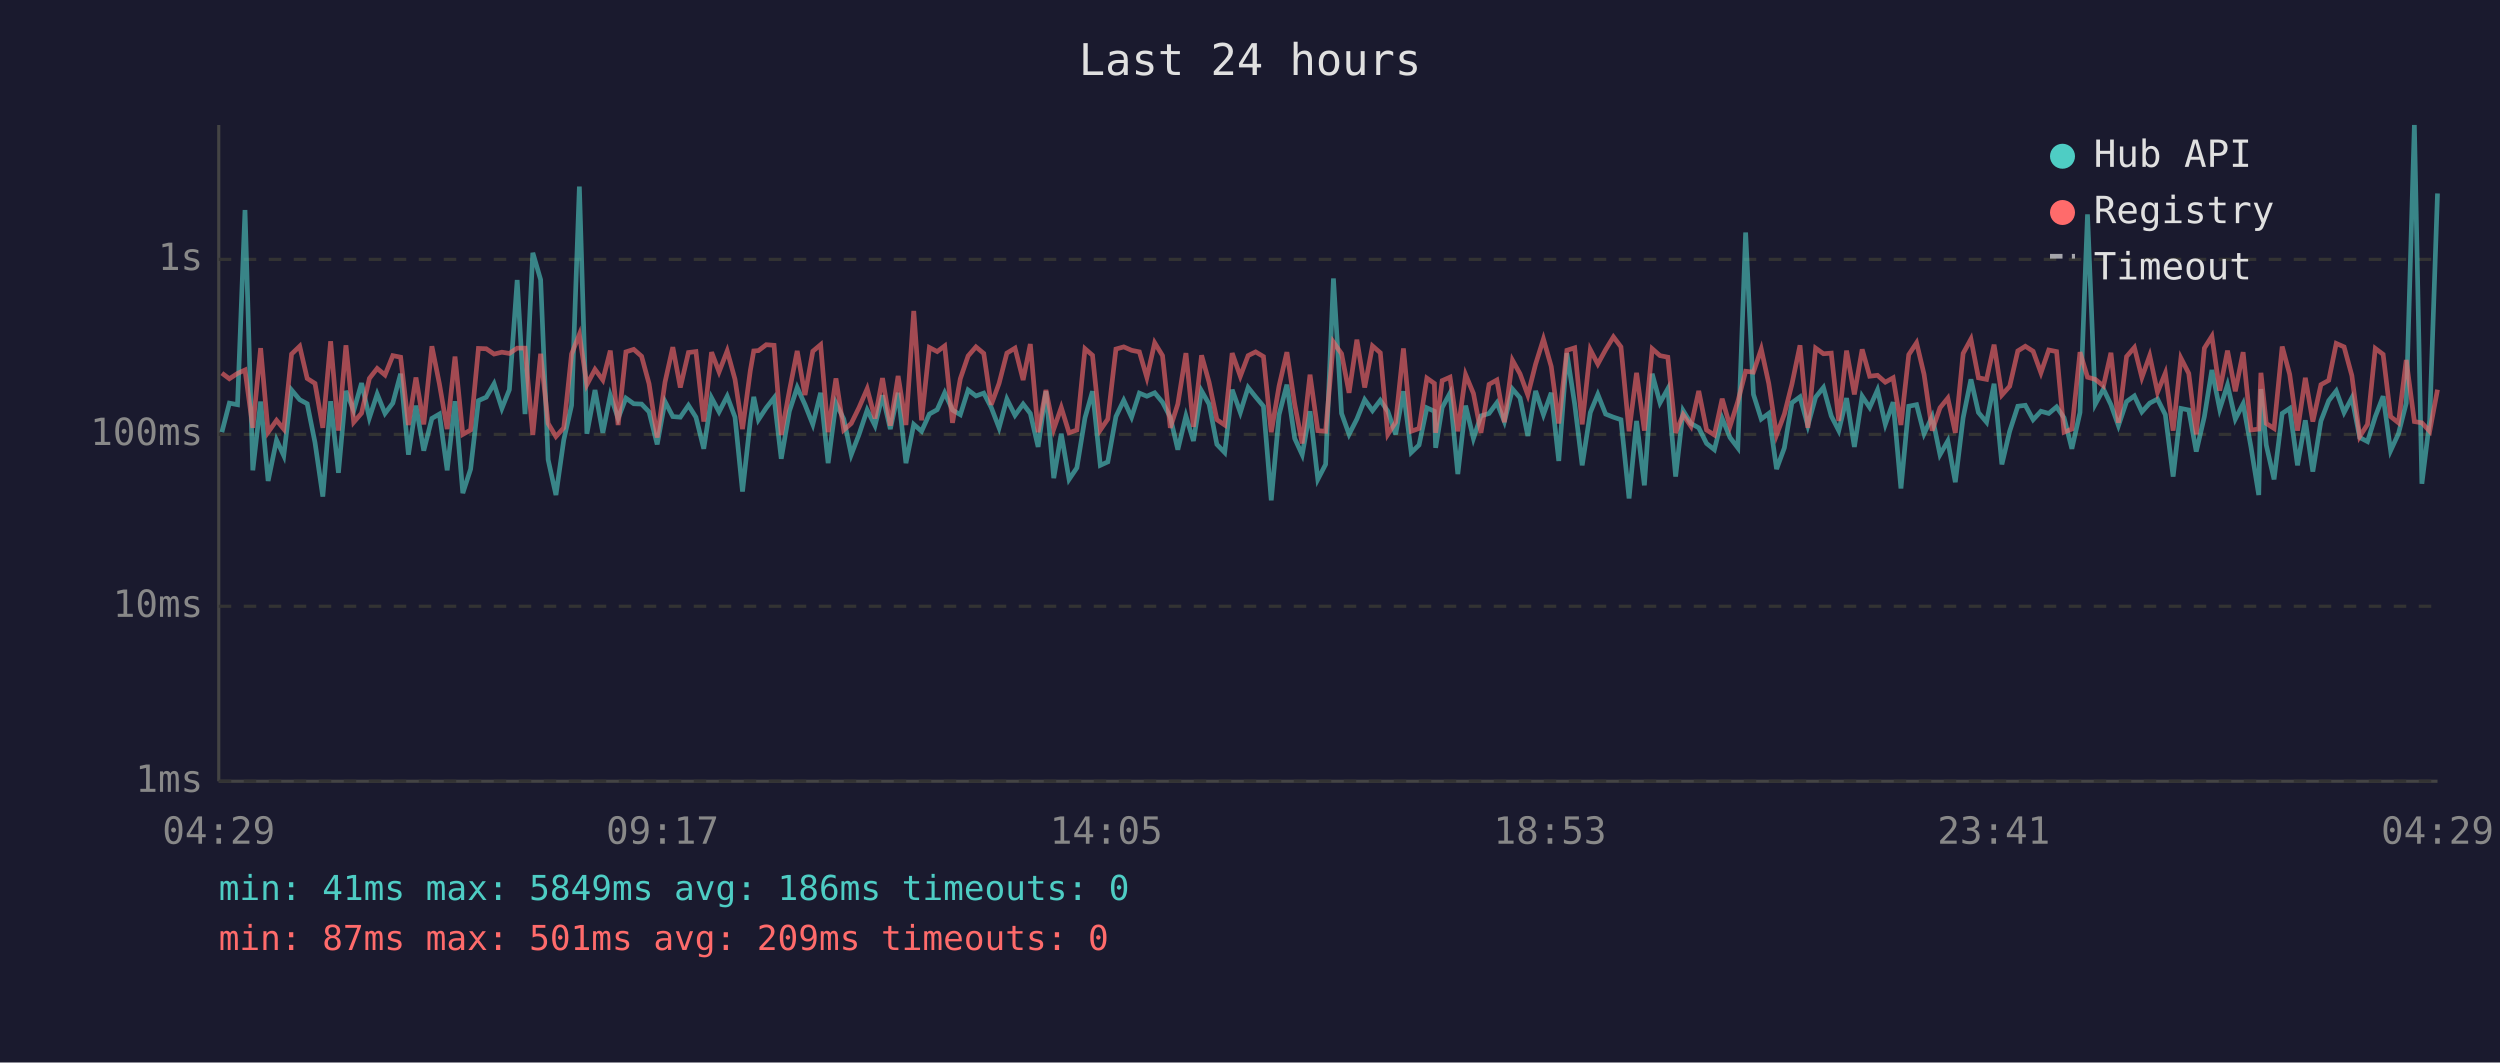
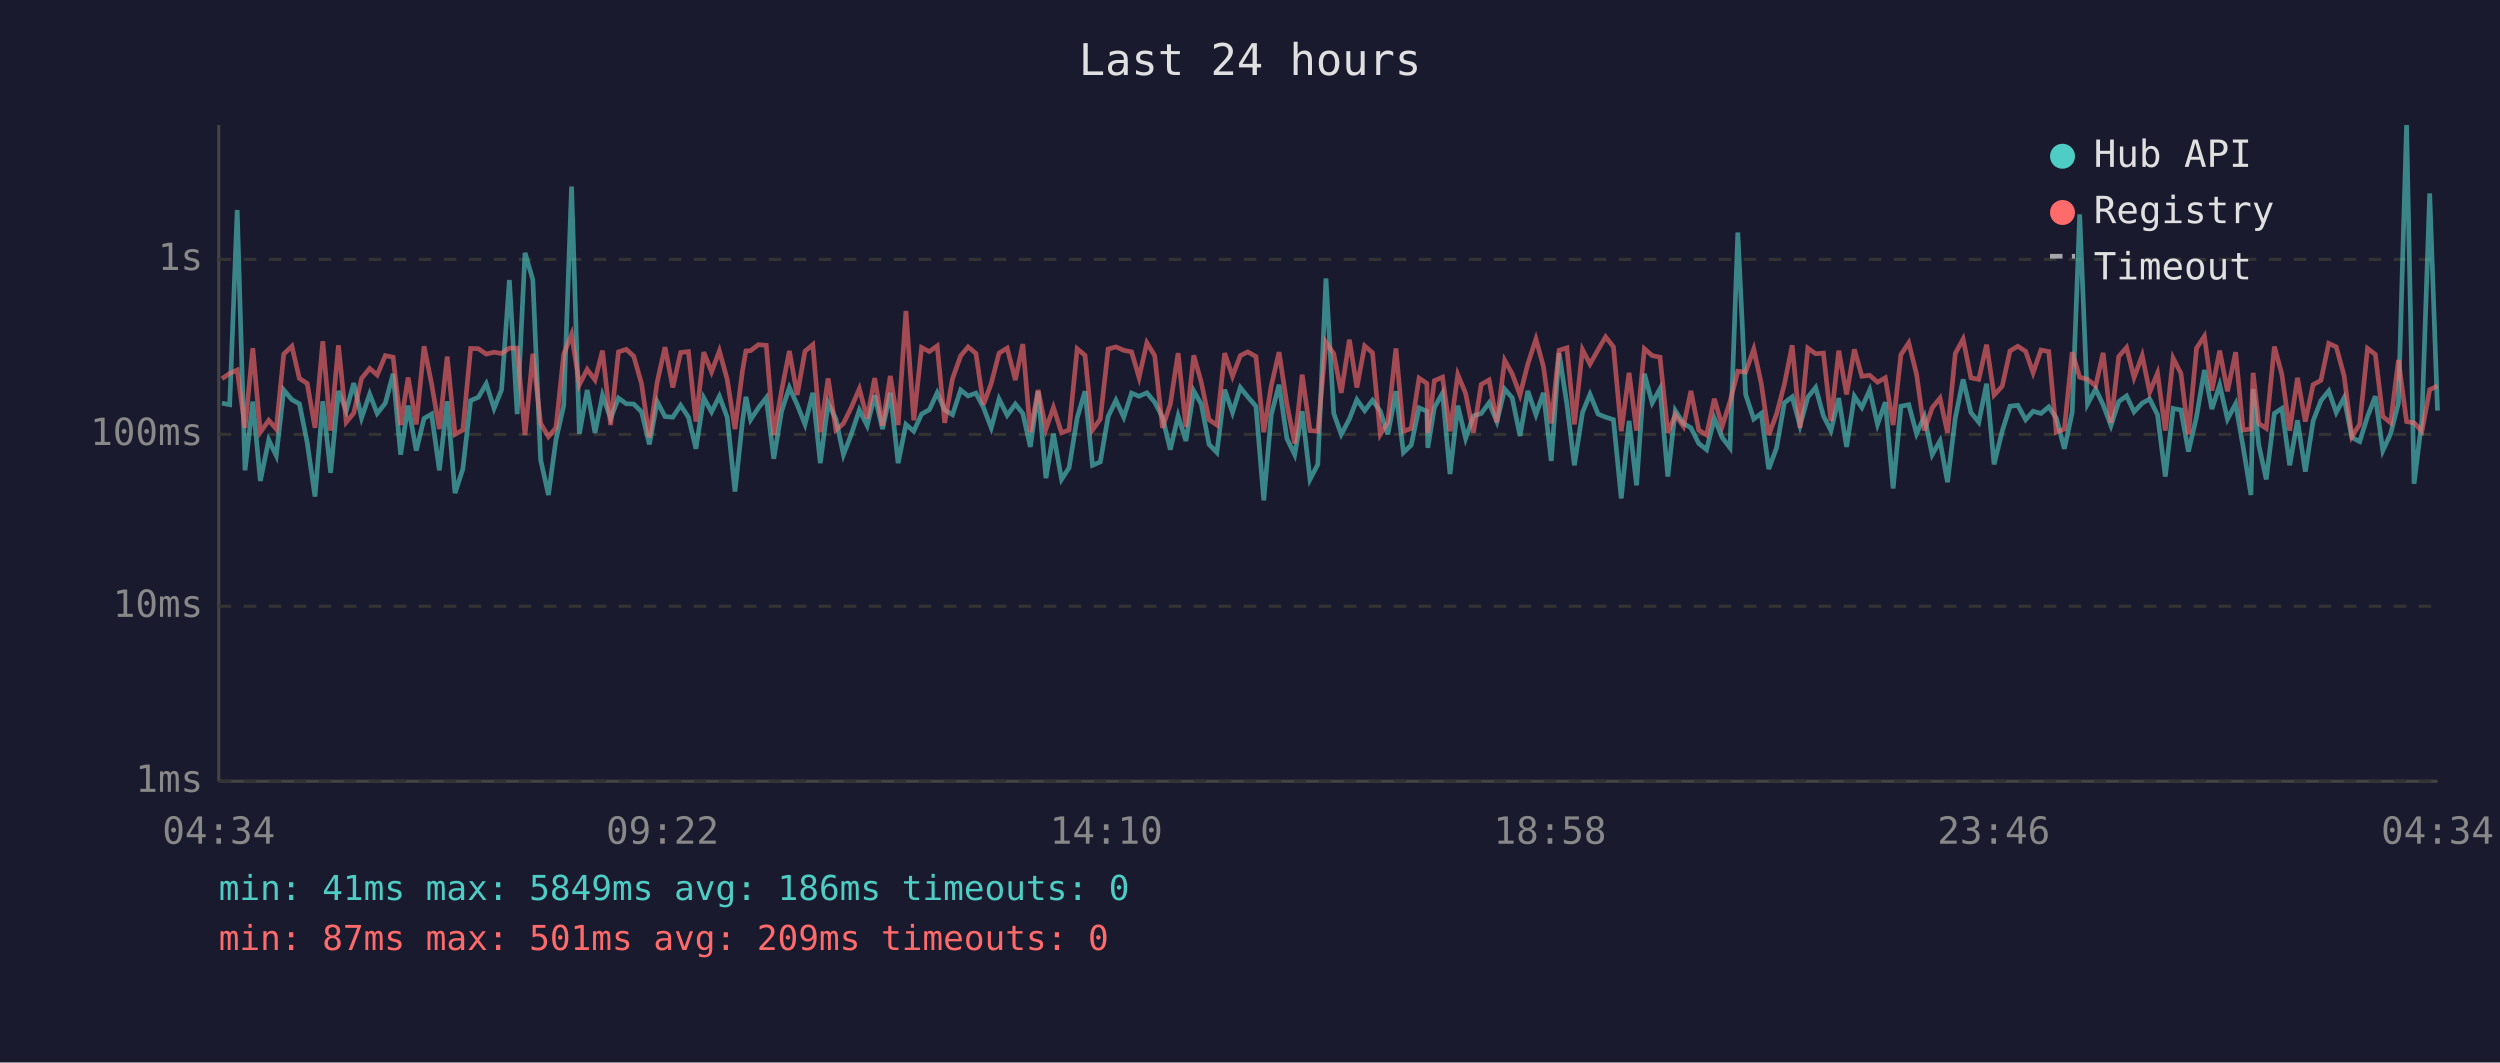
<svg xmlns="http://www.w3.org/2000/svg" viewBox="0 0 800 340" font-family="monospace" font-size="12">
  <rect width="800" height="340" fill="#1a1a2e" />
  <text x="400" y="24" fill="#e0e0e0" font-size="14" text-anchor="middle">Last 24 hours</text>
  <line x1="70" y1="40" x2="70" y2="250" stroke="#444" stroke-width="1" />
  <line x1="70" y1="250" x2="780" y2="250" stroke="#444" stroke-width="1" />
  <line x1="70" y1="250" x2="780" y2="250" stroke="#333" stroke-width="1" stroke-dasharray="4" />
  <text x="65" y="250" fill="#888" text-anchor="end" dominant-baseline="middle">1ms</text>
  <line x1="70" y1="194" x2="780" y2="194" stroke="#333" stroke-width="1" stroke-dasharray="4" />
  <text x="65" y="194" fill="#888" text-anchor="end" dominant-baseline="middle">10ms</text>
  <line x1="70" y1="139" x2="780" y2="139" stroke="#333" stroke-width="1" stroke-dasharray="4" />
  <text x="65" y="139" fill="#888" text-anchor="end" dominant-baseline="middle">100ms</text>
  <line x1="70" y1="83" x2="780" y2="83" stroke="#333" stroke-width="1" stroke-dasharray="4" />
  <text x="65" y="83" fill="#888" text-anchor="end" dominant-baseline="middle">1s</text>
-   <text x="70" y="270" fill="#888" text-anchor="middle">04:29</text>
-   <text x="212" y="270" fill="#888" text-anchor="middle">09:17</text>
-   <text x="354" y="270" fill="#888" text-anchor="middle">14:05</text>
-   <text x="496" y="270" fill="#888" text-anchor="middle">18:53</text>
-   <text x="638" y="270" fill="#888" text-anchor="middle">23:41</text>
-   <text x="780" y="270" fill="#888" text-anchor="middle">04:29</text>
-   <polyline points="71.0,138.3 73.4,129.0 76.0,129.5 78.4,67.2 80.9,150.5 83.4,128.5 85.8,153.9 88.5,140.8 90.8,145.8 93.3,124.8 95.9,127.9 98.3,129.2 100.8,141.6 103.3,158.9 105.8,128.4 108.3,151.3 110.7,125.1 113.2,131.4 115.7,122.6 118.2,133.7 120.7,126.1 123.2,132.3 125.7,129.0 128.2,119.6 130.7,145.5 133.1,129.8 135.6,144.2 138.2,133.9 140.6,132.5 143.1,150.5 145.6,128.4 148.1,157.8 150.6,150.1 153.1,128.2 155.6,127.1 158.1,122.8 160.6,130.7 163.0,124.7 165.5,89.6 168.0,132.5 170.5,80.9 173.0,89.5 175.4,147.1 177.9,158.4 180.4,140.8 182.9,129.7 185.4,59.7 187.8,138.8 190.4,124.8 192.9,138.5 195.3,126.5 197.8,133.9 200.3,127.4 202.8,129.2 205.3,129.3 207.7,131.8 210.3,142.2 212.8,128.5 215.3,133.3 217.7,133.5 220.3,129.7 222.7,133.5 225.2,143.6 227.7,127.3 230.1,131.8 232.7,126.8 235.2,133.5 237.6,157.3 240.1,134.7 241.2,127.0 242.7,134.3 245.2,130.5 247.7,127.3 250.0,146.8 252.6,131.6 255.1,124.0 257.6,129.5 260.1,135.8 262.6,125.7 265.0,148.2 267.5,129.0 270.0,134.1 272.4,145.5 274.9,139.0 277.5,131.2 280.0,136.2 282.4,126.5 284.9,137.3 287.4,125.7 289.9,148.2 292.4,135.8 294.9,138.0 297.4,132.5 299.9,131.1 302.3,125.7 304.8,131.2 307.3,132.7 309.8,124.8 312.3,126.7 314.8,125.8 317.2,130.4 319.7,136.9 322.2,127.7 324.8,132.9 327.4,129.3 329.7,132.3 332.2,143.0 334.7,125.2 337.2,153.0 339.6,138.8 342.1,153.4 344.6,149.7 347.2,133.7 349.6,125.2 352.1,148.9 354.5,147.8 357.1,133.3 359.6,128.1 362.1,133.5 364.6,125.8 367.0,126.8 369.5,125.7 372.0,128.7 374.5,133.5 376.9,143.9 379.5,133.1 381.9,141.1 384.5,125.1 386.9,129.3 389.4,142.2 391.9,144.8 394.3,124.7 396.9,132.0 399.4,124.0 401.8,127.0 404.3,130.0 406.8,160.1 409.3,132.7 411.8,123.1 414.3,140.3 416.7,145.5 419.2,131.6 421.7,153.4 424.2,148.6 426.7,89.1 429.3,132.3 431.7,139.0 434.2,134.1 436.7,127.9 439.2,131.4 441.7,128.1 444.1,131.6 446.6,139.0 449.1,125.2 451.6,144.8 454.1,142.4 456.6,130.5 459.0,131.6 459.4,143.3 461.5,130.4 464.0,125.8 466.5,151.7 469.0,129.8 471.5,140.3 473.9,133.1 476.5,132.3 479.0,128.9 481.4,134.9 484.0,124.5 486.4,127.3 488.9,139.5 491.4,125.1 493.9,132.7 496.4,125.7 498.8,147.5 501.4,113.0 503.9,129.3 506.3,148.9 508.9,132.0 511.3,126.2 513.8,132.5 516.3,133.5 518.7,134.3 521.3,159.5 523.7,134.7 526.2,155.3 528.7,119.6 531.2,128.9 533.7,124.4 536.2,152.5 538.6,131.4 541.1,135.5 543.6,136.9 546.1,141.9 548.6,143.9 551.1,133.9 553.6,140.0 556.1,143.3 558.6,74.4 561.1,126.2 563.6,134.1 566.0,132.3 568.5,150.1 571.0,143.3 573.4,128.9 576.0,127.0 578.5,136.2 581.0,127.1 583.5,124.0 586.0,133.1 588.4,137.8 590.9,127.4 593.4,143.0 595.9,126.8 598.3,130.4 600.8,124.8 603.3,135.8 605.8,128.7 608.3,156.3 610.8,130.0 613.3,129.5 615.7,138.8 618.3,133.3 620.8,145.5 623.3,141.1 625.7,154.3 628.2,133.7 630.7,121.4 633.1,132.0 635.7,135.1 638.1,122.8 640.6,148.6 643.1,138.0 645.7,130.0 648.1,129.7 650.6,134.3 653.1,131.6 655.6,132.3 658.1,130.2 660.5,133.7 663.0,143.6 665.6,132.0 668.0,68.6 670.5,129.3 673.1,124.5 675.5,129.5 677.9,136.2 680.5,128.5 683.0,126.7 685.4,131.8 687.9,129.0 690.4,127.7 692.9,132.7 695.4,152.5 697.9,130.7 700.4,131.2 702.8,144.5 705.4,133.3 707.8,118.4 710.3,130.9 712.8,123.2 715.3,134.1 717.8,129.2 720.3,143.0 722.8,158.4 723.5,124.5 725.2,142.4 727.7,153.4 730.3,132.3 732.7,130.7 735.2,148.9 737.7,134.5 740.1,150.9 742.7,134.7 745.2,128.2 747.6,125.1 750.1,132.0 752.6,127.3 755.1,140.0 757.6,141.3 760.1,133.3 762.6,126.8 765.0,144.2 767.5,138.8 770.0,129.0 772.6,40.0 775.0,154.8 777.5,134.5 780.0,61.9" fill="none" stroke="#4ecdc4" stroke-width="1.5" opacity="0.6" />
-   <polyline points="71.0,119.4 73.4,121.2 76.0,119.5 78.4,118.4 80.9,136.9 83.4,111.4 85.8,138.3 88.5,134.5 90.8,137.3 93.3,113.3 95.9,110.8 98.3,121.1 100.8,122.7 103.3,136.9 105.8,109.2 108.3,137.8 110.7,110.5 113.2,135.1 115.7,132.2 118.2,121.1 120.7,117.9 123.2,120.0 125.7,113.8 128.2,114.3 130.7,136.0 133.1,120.8 135.6,135.8 138.2,110.8 140.6,122.8 143.1,137.3 145.6,114.1 148.1,139.0 150.6,137.6 153.1,111.5 155.6,111.6 158.1,113.3 160.6,112.7 163.0,113.1 165.5,111.4 168.0,111.4 170.5,139.2 173.0,113.2 175.4,135.5 177.9,139.7 180.4,136.9 182.9,113.3 185.4,107.0 187.8,123.1 190.4,118.2 192.9,121.6 195.3,112.2 197.8,136.0 200.3,112.6 202.8,111.8 205.3,114.0 207.7,122.8 210.3,140.0 212.8,122.3 215.3,111.1 217.7,124.0 220.3,112.8 222.7,112.5 225.2,134.9 227.7,112.7 230.1,119.0 232.7,112.3 235.2,121.4 237.6,137.3 240.1,118.6 241.2,112.3 242.7,112.2 245.2,110.3 247.7,110.5 250.0,139.2 252.6,125.1 255.1,112.3 257.6,126.4 260.1,112.4 262.6,110.3 265.0,138.3 267.5,121.1 270.0,137.6 272.4,135.5 274.9,130.4 277.5,124.4 280.0,133.9 282.4,121.0 284.9,136.2 287.4,120.3 289.9,136.0 292.4,99.5 294.9,134.5 297.4,111.2 299.9,112.5 302.3,110.7 304.8,135.3 307.3,121.2 309.8,113.9 312.3,111.0 314.8,113.1 317.2,129.5 319.7,122.7 322.2,113.0 324.8,111.4 327.4,121.6 329.7,110.1 332.2,138.3 334.7,124.8 337.2,137.3 339.6,130.4 342.1,138.5 344.6,137.6 347.2,111.6 349.6,113.7 352.1,137.6 354.5,134.1 357.1,111.7 359.6,111.0 362.1,112.1 364.6,112.6 367.0,120.8 369.5,109.7 372.0,113.8 374.5,136.9 376.9,129.3 379.5,113.0 381.9,136.6 384.5,113.7 386.9,122.3 389.4,134.3 391.9,136.0 394.3,113.0 396.9,120.4 399.4,113.8 401.8,112.6 404.3,114.1 406.8,138.3 409.3,123.5 411.8,112.7 414.3,129.3 416.7,141.9 419.2,119.9 421.7,137.8 424.2,138.0 426.7,109.5 429.3,113.2 431.7,125.7 434.2,108.7 436.7,124.0 439.2,110.7 441.7,112.9 444.1,139.0 446.6,135.1 449.1,111.5 451.6,138.0 454.1,137.1 456.6,121.0 459.0,122.7 459.4,138.5 461.5,121.8 464.0,120.7 466.5,138.0 469.0,119.9 471.5,125.9 473.9,138.5 476.5,123.0 479.0,121.6 481.4,135.1 484.0,115.3 486.4,119.6 488.9,126.4 491.4,116.5 493.9,108.5 496.4,117.3 498.8,135.5 501.4,112.1 503.9,111.3 506.3,135.8 508.9,111.9 511.3,116.5 513.8,111.9 516.3,107.8 518.7,111.0 521.3,138.0 523.7,119.3 526.2,137.8 528.7,111.6 531.2,113.8 533.7,114.3 536.2,138.5 538.6,132.7 541.1,136.4 543.6,125.1 546.1,137.6 548.6,139.2 551.1,127.6 553.6,136.4 556.1,128.5 558.6,118.8 561.1,119.1 563.6,111.7 566.0,122.7 568.5,139.2 571.0,132.5 573.4,123.0 576.0,110.5 578.5,136.9 581.0,111.4 583.5,113.2 586.0,113.0 588.4,134.7 590.9,112.2 593.4,126.2 595.9,111.8 598.3,120.4 600.8,120.1 603.3,122.3 605.8,120.9 608.3,136.0 610.8,113.5 613.3,109.7 615.7,119.8 618.3,137.8 620.8,130.5 623.3,127.4 625.7,138.5 628.2,113.1 630.7,108.5 633.1,120.9 635.7,121.4 638.1,110.3 640.6,126.4 643.1,123.6 645.7,112.3 648.1,110.8 650.6,112.4 653.1,119.3 655.6,112.0 658.1,112.5 660.5,138.3 663.0,137.3 665.6,112.7 668.0,120.7 670.5,121.4 673.1,123.5 675.5,112.9 677.9,135.3 680.5,114.1 683.0,111.2 685.4,120.8 687.9,113.8 690.4,125.5 692.9,119.4 695.4,137.8 697.9,114.6 700.4,119.5 702.8,139.0 705.4,111.4 707.8,107.6 710.3,125.0 712.8,112.2 715.3,125.2 717.8,112.7 720.3,137.6 722.8,137.3 723.5,119.3 725.2,135.5 727.7,137.1 730.3,110.9 732.7,119.8 735.2,137.8 737.7,120.9 740.1,134.9 742.7,123.1 745.2,121.7 747.6,109.9 750.1,111.0 752.6,120.2 755.1,139.7 757.6,135.8 760.1,111.5 762.6,113.4 765.0,133.3 767.5,135.3 770.0,115.2 772.6,134.9 775.0,135.3 777.5,138.0 780.0,124.7" fill="none" stroke="#ff6b6b" stroke-width="1.5" opacity="0.6" />
+   <text x="70" y="270" fill="#888" text-anchor="middle">04:34</text>
+   <text x="212" y="270" fill="#888" text-anchor="middle">09:22</text>
+   <text x="354" y="270" fill="#888" text-anchor="middle">14:10</text>
+   <text x="496" y="270" fill="#888" text-anchor="middle">18:58</text>
+   <text x="638" y="270" fill="#888" text-anchor="middle">23:46</text>
+   <text x="780" y="270" fill="#888" text-anchor="middle">04:34</text>
+   <polyline points="71.0,129.0 73.5,129.5 75.9,67.2 78.4,150.5 80.9,128.5 83.3,153.9 86.0,140.8 88.4,145.8 90.8,124.8 93.4,127.9 95.8,129.2 98.3,141.6 100.8,158.9 103.3,128.4 105.8,151.3 108.3,125.1 110.8,131.4 113.2,122.6 115.7,133.7 118.3,126.1 120.7,132.3 123.3,129.0 125.8,119.6 128.2,145.5 130.6,129.8 133.2,144.2 135.7,133.9 138.1,132.5 140.6,150.5 143.1,128.4 145.6,157.8 148.1,150.1 150.6,128.2 153.1,127.1 155.6,122.8 158.1,130.7 160.5,124.7 163.0,89.6 165.5,132.5 168.0,80.9 170.5,89.5 173.0,147.1 175.5,158.4 177.9,140.8 180.4,129.7 182.9,59.7 185.4,138.8 187.9,124.8 190.4,138.5 192.8,126.5 195.4,133.9 197.9,127.4 200.4,129.2 202.8,129.3 205.3,131.8 207.8,142.2 210.3,128.5 212.8,133.3 215.3,133.5 217.8,129.7 220.3,133.5 222.7,143.6 225.2,127.3 227.7,131.8 230.2,126.8 232.7,133.5 235.2,157.3 237.6,134.7 238.7,127.0 240.2,134.3 242.7,130.5 245.2,127.3 247.6,146.8 250.1,131.6 252.6,124.0 255.1,129.5 257.6,135.8 260.1,125.7 262.5,148.2 265.0,129.0 267.5,134.1 269.9,145.5 272.4,139.0 275.0,131.2 277.5,136.2 279.9,126.5 282.4,137.3 284.9,125.7 287.4,148.2 289.9,135.8 292.4,138.0 294.9,132.5 297.4,131.1 299.9,125.7 302.3,131.2 304.8,132.7 307.4,124.8 309.8,126.7 312.3,125.8 314.7,130.4 317.2,136.9 319.7,127.7 322.3,132.9 324.9,129.3 327.3,132.3 329.7,143.0 332.2,125.2 334.7,153.0 337.1,138.8 339.7,153.4 342.1,149.7 344.7,133.7 347.2,125.2 349.6,148.9 352.1,147.8 354.6,133.3 357.1,128.1 359.6,133.5 362.1,125.8 364.5,126.8 367.0,125.7 369.5,128.7 372.0,133.5 374.5,143.9 377.0,133.1 379.5,141.1 382.0,125.1 384.4,129.3 386.9,142.2 389.4,144.8 391.9,124.7 394.4,132.0 396.9,124.0 399.3,127.0 401.9,130.0 404.4,160.1 406.8,132.7 409.3,123.1 411.8,140.3 414.3,145.5 416.7,131.6 419.2,153.4 421.7,148.6 424.3,89.1 426.8,132.3 429.2,139.0 431.8,134.1 434.2,127.9 436.7,131.4 439.2,128.1 441.7,131.6 444.1,139.0 446.7,125.2 449.1,144.8 451.6,142.4 454.1,130.5 456.6,131.6 456.9,143.3 459.0,130.4 461.6,125.8 464.0,151.7 466.5,129.8 469.0,140.3 471.5,133.1 474.0,132.3 476.5,128.9 479.0,134.9 481.5,124.5 483.9,127.3 486.4,139.5 488.9,125.1 491.5,132.7 493.9,125.7 496.4,147.5 498.9,113.0 501.4,129.3 503.8,148.9 506.4,132.0 508.8,126.2 511.4,132.5 513.8,133.5 516.3,134.3 518.8,159.5 521.3,134.7 523.7,155.3 526.2,119.6 528.7,128.9 531.2,124.4 533.7,152.5 536.1,131.4 538.7,135.5 541.1,136.9 543.6,141.9 546.1,143.9 548.6,133.9 551.1,140.0 553.6,143.3 556.1,74.4 558.6,126.2 561.2,134.1 563.6,132.3 566.0,150.1 568.5,143.3 571.0,128.9 573.5,127.0 576.0,136.2 578.5,127.1 581.0,124.0 583.5,133.1 585.9,137.8 588.4,127.4 590.9,143.0 593.4,126.8 595.8,130.4 598.3,124.8 600.8,135.8 603.3,128.7 605.8,156.3 608.3,130.0 610.8,129.5 613.3,138.8 615.8,133.3 618.3,145.5 620.8,141.1 623.2,154.3 625.7,133.7 628.2,121.4 630.7,132.0 633.2,135.1 635.7,122.8 638.1,148.6 640.7,138.0 643.2,130.0 645.7,129.7 648.2,134.3 650.6,131.6 653.1,132.3 655.6,130.2 658.0,133.7 660.6,143.6 663.1,132.0 665.5,68.6 668.0,129.3 670.6,124.5 673.0,129.5 675.5,136.2 678.0,128.5 680.5,126.7 682.9,131.8 685.5,129.0 687.9,127.7 690.4,132.7 692.9,152.5 695.4,130.7 697.9,131.2 700.3,144.5 702.9,133.3 705.4,118.4 707.8,130.9 710.3,123.2 712.8,134.1 715.4,129.2 717.8,143.0 720.3,158.4 721.0,124.5 722.8,142.4 725.2,153.4 727.8,132.3 730.2,130.7 732.7,148.9 735.2,134.5 737.7,150.9 740.2,134.7 742.7,128.2 745.2,125.1 747.6,132.0 750.1,127.3 752.6,140.0 755.1,141.3 757.6,133.3 760.1,126.8 762.5,144.2 765.0,138.8 767.5,129.0 770.1,40.0 772.5,154.8 775.0,134.5 777.5,61.9 780.0,131.4" fill="none" stroke="#4ecdc4" stroke-width="1.5" opacity="0.6" />
+   <polyline points="71.0,121.2 73.5,119.5 75.9,118.4 78.4,136.9 80.9,111.4 83.3,138.3 86.0,134.5 88.4,137.3 90.8,113.3 93.4,110.8 95.8,121.1 98.3,122.7 100.8,136.9 103.3,109.2 105.8,137.8 108.3,110.5 110.8,135.1 113.2,132.2 115.7,121.1 118.3,117.9 120.7,120.0 123.3,113.8 125.8,114.3 128.2,136.0 130.6,120.8 133.2,135.8 135.7,110.8 138.1,122.8 140.6,137.3 143.1,114.1 145.6,139.0 148.1,137.6 150.6,111.5 153.1,111.6 155.6,113.3 158.1,112.7 160.5,113.1 163.0,111.4 165.5,111.4 168.0,139.2 170.5,113.2 173.0,135.5 175.5,139.7 177.9,136.9 180.4,113.3 182.9,107.0 185.4,123.1 187.9,118.2 190.4,121.6 192.8,112.2 195.4,136.0 197.9,112.6 200.4,111.8 202.8,114.0 205.3,122.8 207.8,140.0 210.3,122.3 212.8,111.1 215.3,124.0 217.8,112.8 220.3,112.5 222.7,134.9 225.2,112.7 227.7,119.0 230.2,112.3 232.7,121.4 235.2,137.3 237.6,118.6 238.7,112.3 240.2,112.2 242.7,110.3 245.2,110.5 247.6,139.2 250.1,125.1 252.6,112.3 255.1,126.4 257.6,112.4 260.1,110.3 262.5,138.3 265.0,121.1 267.5,137.6 269.9,135.5 272.4,130.4 275.0,124.4 277.5,133.9 279.9,121.0 282.4,136.2 284.9,120.3 287.4,136.0 289.9,99.5 292.4,134.5 294.9,111.2 297.4,112.5 299.9,110.7 302.3,135.3 304.8,121.2 307.4,113.9 309.8,111.0 312.3,113.1 314.7,129.5 317.2,122.7 319.7,113.0 322.3,111.4 324.9,121.6 327.3,110.1 329.7,138.3 332.2,124.8 334.7,137.3 337.1,130.4 339.7,138.5 342.1,137.6 344.7,111.6 347.2,113.7 349.6,137.6 352.1,134.1 354.6,111.7 357.1,111.0 359.6,112.1 362.1,112.6 364.5,120.8 367.0,109.7 369.5,113.8 372.0,136.9 374.5,129.3 377.0,113.0 379.5,136.6 382.0,113.7 384.4,122.3 386.9,134.3 389.4,136.0 391.9,113.0 394.4,120.4 396.9,113.8 399.3,112.6 401.9,114.1 404.4,138.3 406.8,123.5 409.3,112.7 411.8,129.3 414.3,141.9 416.7,119.9 419.2,137.8 421.7,138.0 424.3,109.5 426.8,113.2 429.2,125.7 431.8,108.7 434.2,124.0 436.7,110.7 439.2,112.9 441.7,139.0 444.1,135.1 446.7,111.5 449.1,138.0 451.6,137.1 454.1,121.0 456.6,122.7 456.9,138.5 459.0,121.8 461.6,120.7 464.0,138.0 466.5,119.9 469.0,125.9 471.5,138.5 474.0,123.0 476.5,121.6 479.0,135.1 481.5,115.3 483.9,119.6 486.4,126.4 488.9,116.5 491.5,108.5 493.9,117.3 496.4,135.5 498.9,112.1 501.4,111.3 503.8,135.8 506.4,111.9 508.8,116.5 511.4,111.9 513.8,107.8 516.3,111.0 518.8,138.0 521.3,119.3 523.7,137.8 526.2,111.6 528.7,113.8 531.2,114.3 533.7,138.5 536.1,132.7 538.7,136.4 541.1,125.1 543.6,137.6 546.1,139.2 548.6,127.6 551.1,136.4 553.6,128.5 556.1,118.8 558.6,119.1 561.2,111.7 563.6,122.7 566.0,139.2 568.5,132.5 571.0,123.0 573.5,110.5 576.0,136.9 578.5,111.4 581.0,113.2 583.5,113.0 585.9,134.7 588.4,112.2 590.9,126.2 593.4,111.8 595.8,120.4 598.3,120.1 600.8,122.3 603.3,120.9 605.8,136.0 608.3,113.5 610.8,109.7 613.3,119.8 615.8,137.8 618.3,130.5 620.8,127.4 623.2,138.5 625.7,113.1 628.2,108.5 630.7,120.9 633.2,121.4 635.7,110.3 638.1,126.4 640.7,123.6 643.2,112.3 645.7,110.8 648.2,112.4 650.6,119.3 653.1,112.0 655.6,112.5 658.0,138.3 660.6,137.3 663.1,112.7 665.5,120.7 668.0,121.4 670.6,123.5 673.0,112.9 675.5,135.3 678.0,114.1 680.5,111.2 682.9,120.8 685.5,113.8 687.9,125.5 690.4,119.4 692.9,137.8 695.4,114.6 697.9,119.5 700.3,139.0 702.9,111.4 705.4,107.6 707.8,125.0 710.3,112.2 712.8,125.2 715.4,112.7 717.8,137.6 720.3,137.3 721.0,119.3 722.8,135.5 725.2,137.1 727.8,110.9 730.2,119.8 732.7,137.8 735.2,120.9 737.7,134.9 740.2,123.1 742.7,121.7 745.2,109.9 747.6,111.0 750.1,120.2 752.6,139.7 755.1,135.8 757.6,111.5 760.1,113.4 762.5,133.3 765.0,135.3 767.5,115.2 770.1,134.9 772.5,135.3 775.0,138.0 777.5,124.7 780.0,123.5" fill="none" stroke="#ff6b6b" stroke-width="1.5" opacity="0.6" />
  <circle cx="660" cy="50" r="4" fill="#4ecdc4" />
  <text x="670" y="50" fill="#e0e0e0" dominant-baseline="middle">Hub API</text>
  <circle cx="660" cy="68" r="4" fill="#ff6b6b" />
  <text x="670" y="68" fill="#e0e0e0" dominant-baseline="middle">Registry</text>
  <line x1="656" y1="82" x2="664" y2="82" stroke="#e0e0e0" stroke-width="1.5" stroke-dasharray="4,3" opacity="0.7" />
  <text x="670" y="86" fill="#e0e0e0" dominant-baseline="middle">Timeout</text>
  <text x="70" y="288" fill="#4ecdc4" font-size="11">min: 41ms  max: 5849ms  avg: 186ms  timeouts: 0</text>
  <text x="70" y="304" fill="#ff6b6b" font-size="11">min: 87ms  max: 501ms  avg: 209ms  timeouts: 0</text>
</svg>
